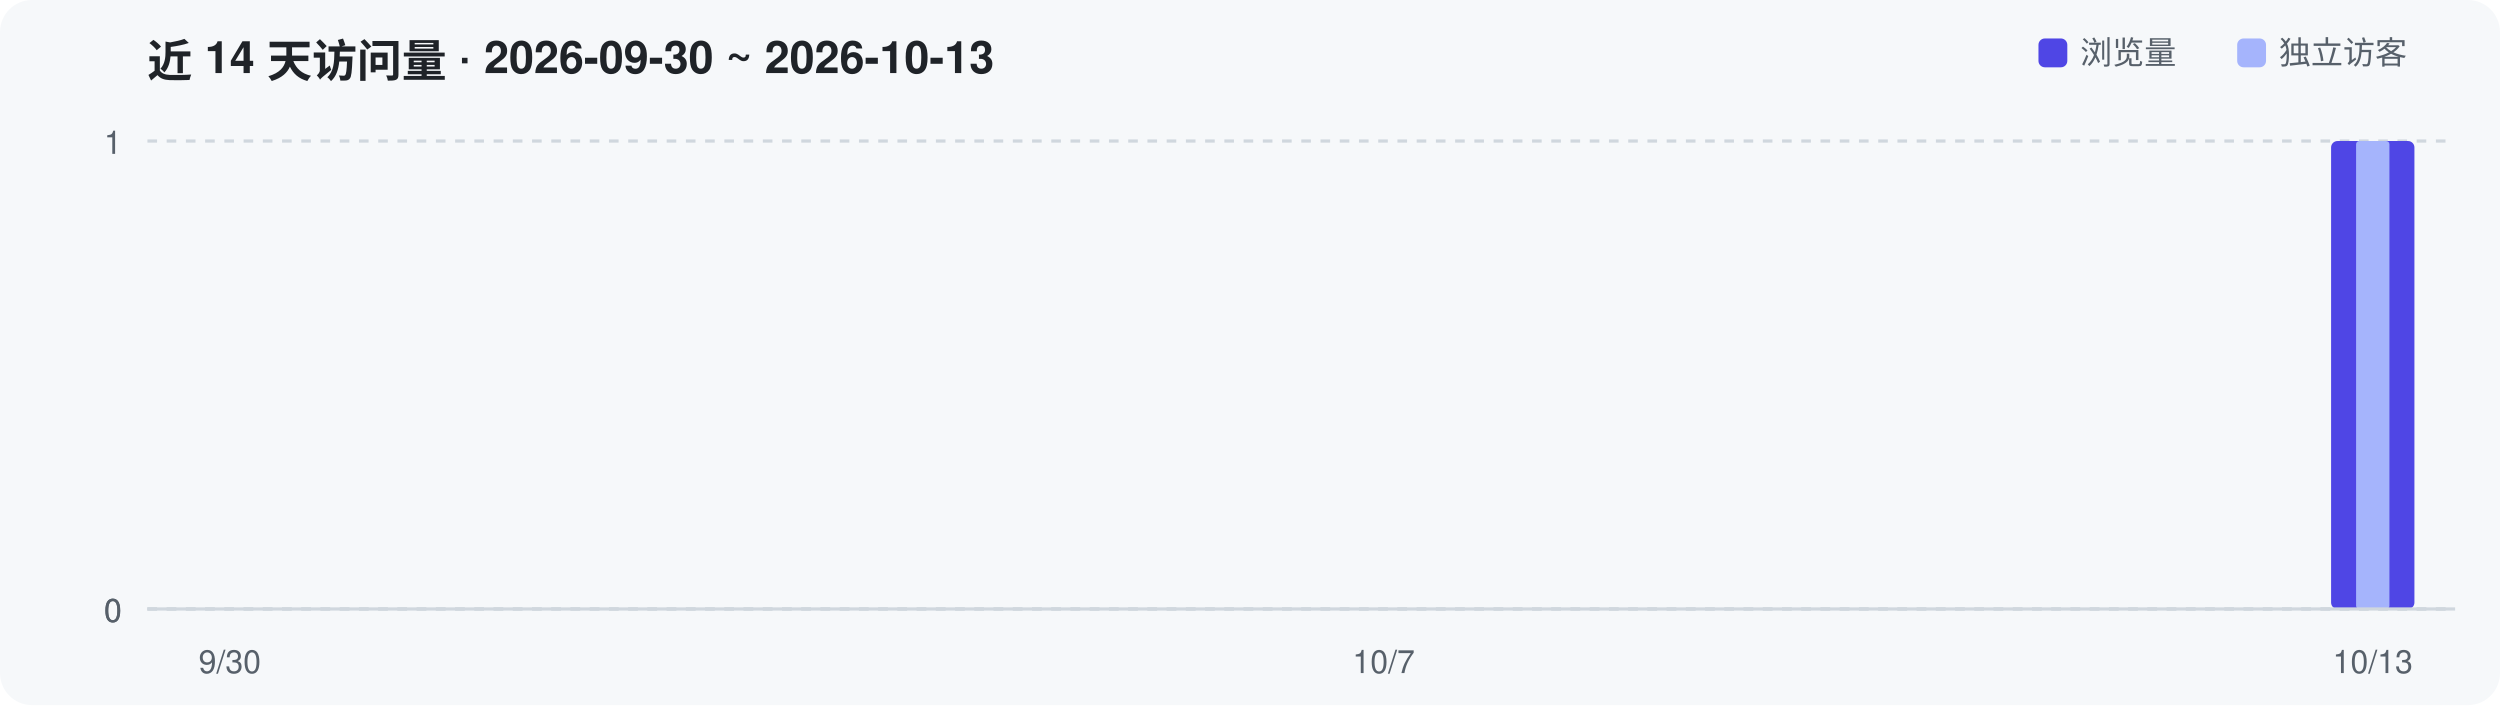
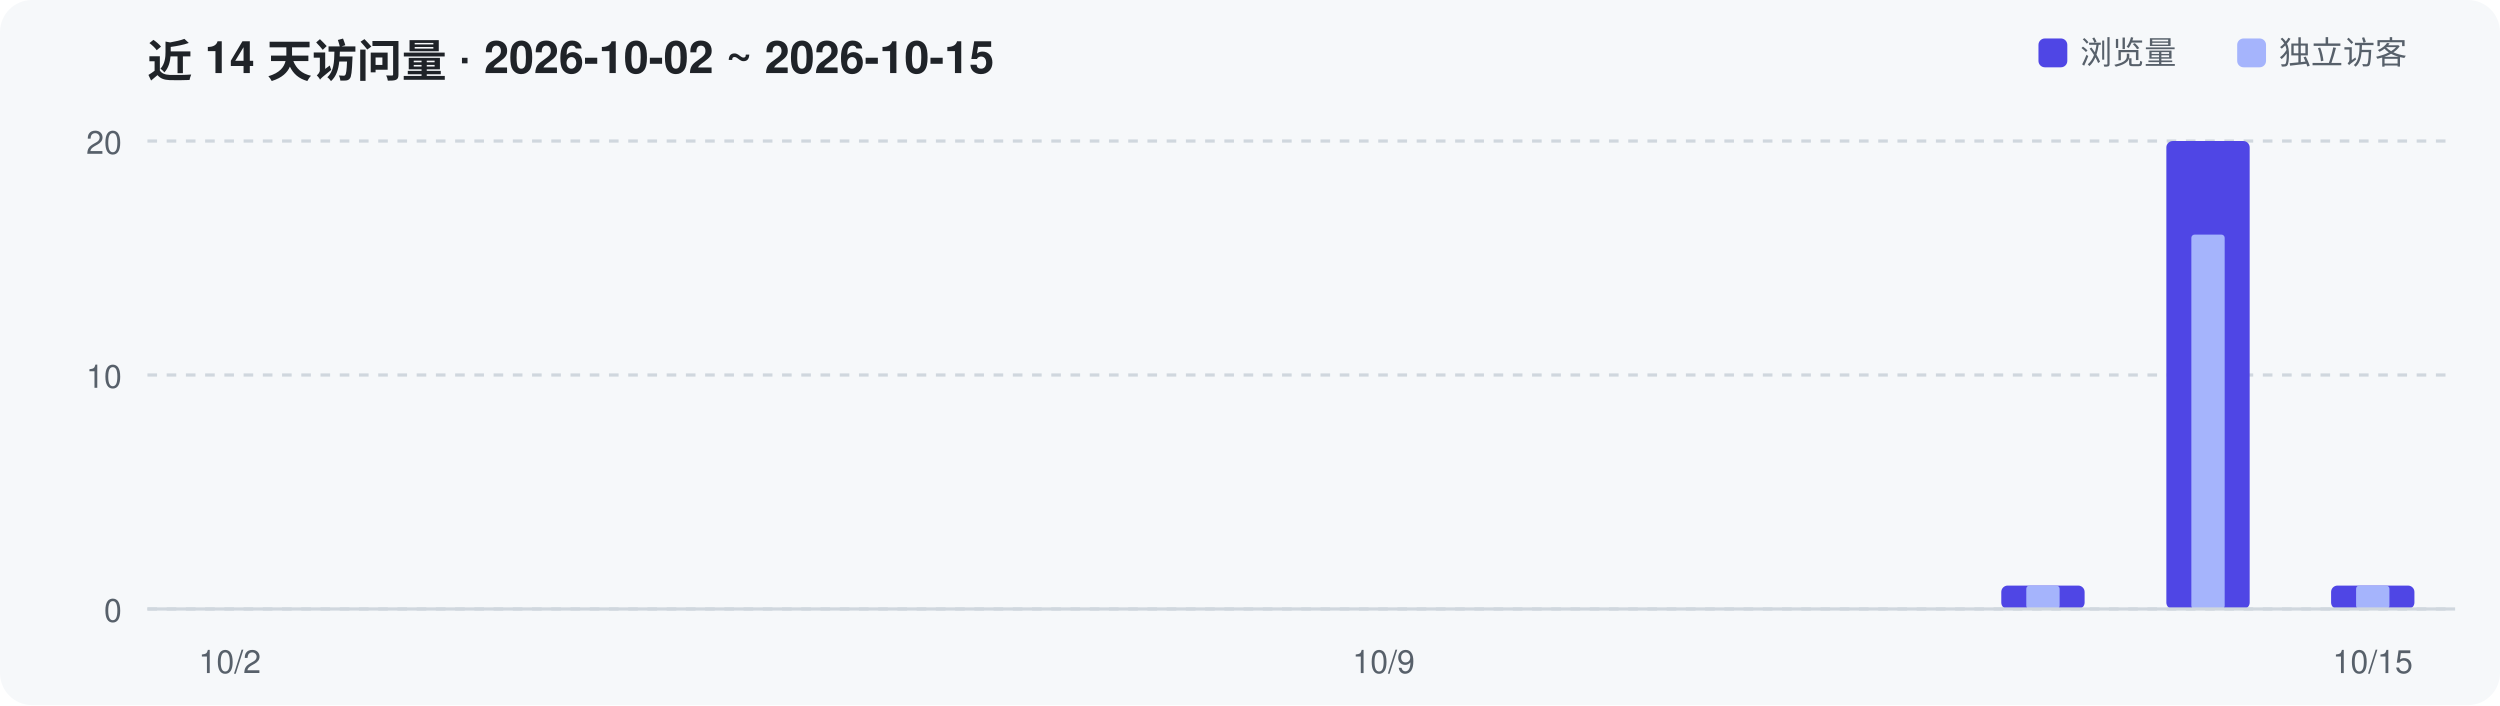
<svg xmlns="http://www.w3.org/2000/svg" width="780" height="220" viewBox="0 0 780 220" role="img" aria-label="Repository traffic over the last 14 days">
  <rect width="780" height="220" rx="10" fill="#F6F8FA" />
-   <text x="46" y="24" font-family="-apple-system,Segoe UI,Helvetica,Arial,sans-serif" font-size="14" font-weight="600" fill="#1F2328">近 14 天访问量 · 2026-09-30 ~ 2026-10-13</text>
+   <text x="46" y="24" font-family="-apple-system,Segoe UI,Helvetica,Arial,sans-serif" font-size="14" font-weight="600" fill="#1F2328">近 14 天访问量 · 2026-10-02 ~ 2026-10-15</text>
  <line x1="46" y1="190.0" x2="766" y2="190.0" stroke="#D0D7DE" stroke-width="1" stroke-dasharray="3 3" />
  <text x="38" y="194.0" text-anchor="end" font-family="-apple-system,Segoe UI,Helvetica,Arial,sans-serif" font-size="10" fill="#57606A">0</text>
-   <line x1="46" y1="190.0" x2="766" y2="190.0" stroke="#D0D7DE" stroke-width="1" stroke-dasharray="3 3" />
-   <text x="38" y="194.0" text-anchor="end" font-family="-apple-system,Segoe UI,Helvetica,Arial,sans-serif" font-size="10" fill="#57606A">0</text>
+   <line x1="46" y1="117.0" x2="766" y2="117.0" stroke="#D0D7DE" stroke-width="1" stroke-dasharray="3 3" />
+   <text x="38" y="121.0" text-anchor="end" font-family="-apple-system,Segoe UI,Helvetica,Arial,sans-serif" font-size="10" fill="#57606A">10</text>
  <line x1="46" y1="44.0" x2="766" y2="44.0" stroke="#D0D7DE" stroke-width="1" stroke-dasharray="3 3" />
-   <text x="38" y="48.0" text-anchor="end" font-family="-apple-system,Segoe UI,Helvetica,Arial,sans-serif" font-size="10" fill="#57606A">1</text>
-   <rect x="727.3" y="44.0" width="26.0" height="146.0" rx="2" fill="#4F46E5" />
-   <rect x="735.1" y="44.0" width="10.4" height="146.0" rx="1" fill="#A5B4FC" />
+   <text x="38" y="48.0" text-anchor="end" font-family="-apple-system,Segoe UI,Helvetica,Arial,sans-serif" font-size="10" fill="#57606A">20</text>
+   <rect x="624.4" y="182.7" width="26.0" height="7.3" rx="2" fill="#4F46E5" />
+   <rect x="632.2" y="182.7" width="10.4" height="7.3" rx="1" fill="#A5B4FC" />
+   <rect x="675.9" y="44.0" width="26.0" height="146.0" rx="2" fill="#4F46E5" />
+   <rect x="683.7" y="73.2" width="10.4" height="116.8" rx="1" fill="#A5B4FC" />
+   <rect x="727.3" y="182.7" width="26.0" height="7.3" rx="2" fill="#4F46E5" />
+   <rect x="735.1" y="182.7" width="10.4" height="7.3" rx="1" fill="#A5B4FC" />
  <line x1="46" y1="190" x2="766" y2="190" stroke="#D0D7DE" stroke-width="1" />
-   <text x="71.7" y="210" text-anchor="middle" font-family="-apple-system,Segoe UI,Helvetica,Arial,sans-serif" font-size="10" fill="#57606A">9/30</text>
-   <text x="431.7" y="210" text-anchor="middle" font-family="-apple-system,Segoe UI,Helvetica,Arial,sans-serif" font-size="10" fill="#57606A">10/7</text>
-   <text x="740.3" y="210" text-anchor="middle" font-family="-apple-system,Segoe UI,Helvetica,Arial,sans-serif" font-size="10" fill="#57606A">10/13</text>
+   <text x="71.7" y="210" text-anchor="middle" font-family="-apple-system,Segoe UI,Helvetica,Arial,sans-serif" font-size="10" fill="#57606A">10/2</text>
+   <text x="431.7" y="210" text-anchor="middle" font-family="-apple-system,Segoe UI,Helvetica,Arial,sans-serif" font-size="10" fill="#57606A">10/9</text>
+   <text x="740.3" y="210" text-anchor="middle" font-family="-apple-system,Segoe UI,Helvetica,Arial,sans-serif" font-size="10" fill="#57606A">10/15</text>
  <rect x="636" y="12" width="9" height="9" rx="2" fill="#4F46E5" />
  <text x="649" y="20" font-family="-apple-system,Segoe UI,Helvetica,Arial,sans-serif" font-size="10" fill="#57606A">浏览量</text>
  <rect x="698" y="12" width="9" height="9" rx="2" fill="#A5B4FC" />
  <text x="711" y="20" font-family="-apple-system,Segoe UI,Helvetica,Arial,sans-serif" font-size="10" fill="#57606A">独立访客</text>
</svg>
